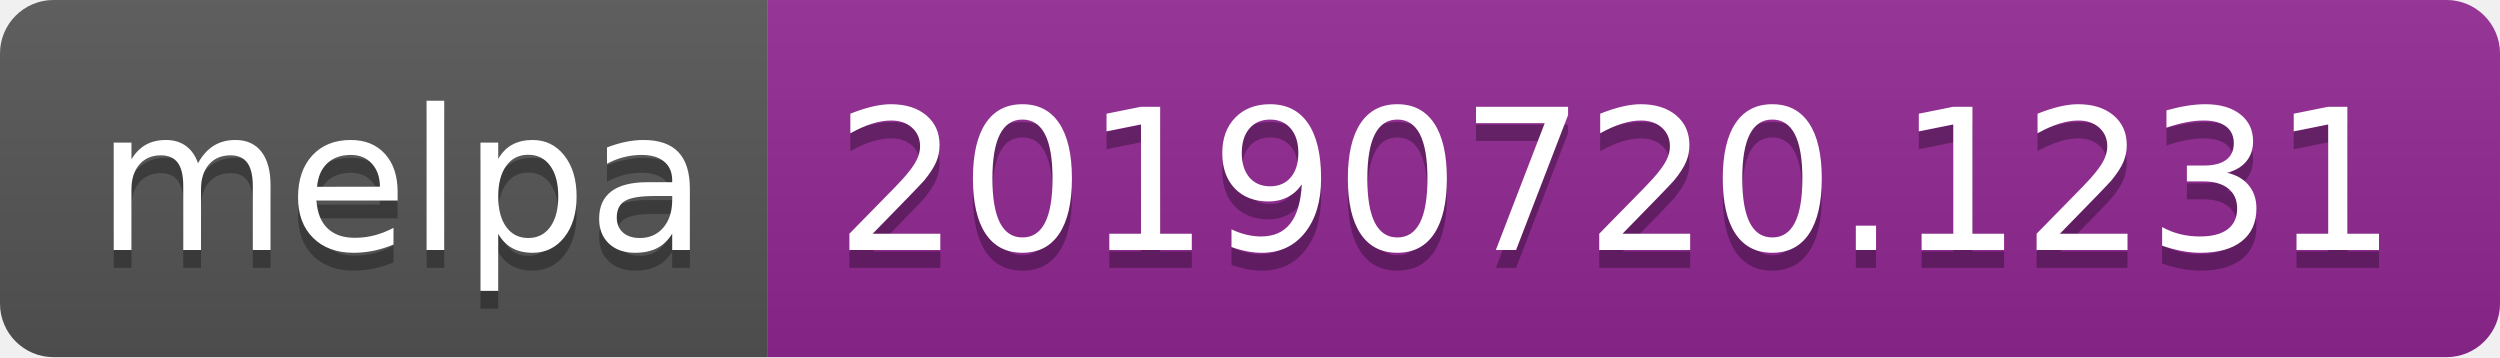
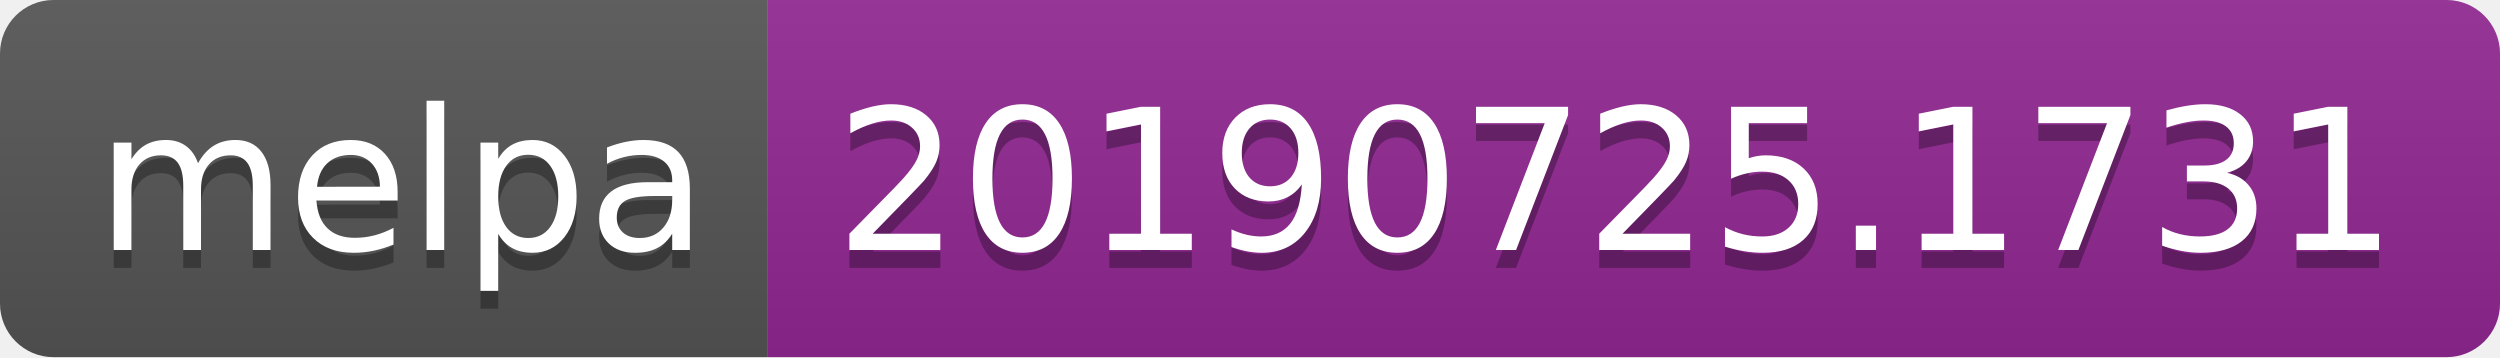
<svg xmlns="http://www.w3.org/2000/svg" width="140" height="20">
  <linearGradient id="b" x2="0" y2="100%">
    <stop offset="0" stop-color="#bbb" stop-opacity=".1" />
    <stop offset="1" stop-opacity=".1" />
  </linearGradient>
  <clipPath id="a">
    <rect width="140" height="20" rx="3" fill="#fff" />
  </clipPath>
  <g clip-path="url(#a)">
    <path fill="#555" d="M0 0h43v20H0z" />
    <path fill="#922793" d="M43 0h97v20H43z" />
    <path fill="url(#b)" d="M0 0h140v20H0z" />
  </g>
  <g fill="#fff" text-anchor="middle" font-family="DejaVu Sans,Verdana,Geneva,sans-serif" font-size="110">
    <text x="225" y="150" fill="#010101" fill-opacity=".3" transform="scale(.1)" textLength="330">melpa</text>
    <text x="225" y="140" transform="scale(.1)" textLength="330">melpa</text>
-     <text x="905" y="150" fill="#010101" fill-opacity=".3" transform="scale(.1)" textLength="870">20190720.1231</text>
-     <text x="905" y="140" transform="scale(.1)" textLength="870">20190720.1231</text>
+     <text x="905" y="150" fill="#010101" fill-opacity=".3" transform="scale(.1)" textLength="870">20190725.1731</text>
+     <text x="905" y="140" transform="scale(.1)" textLength="870">20190725.1731</text>
  </g>
</svg>
